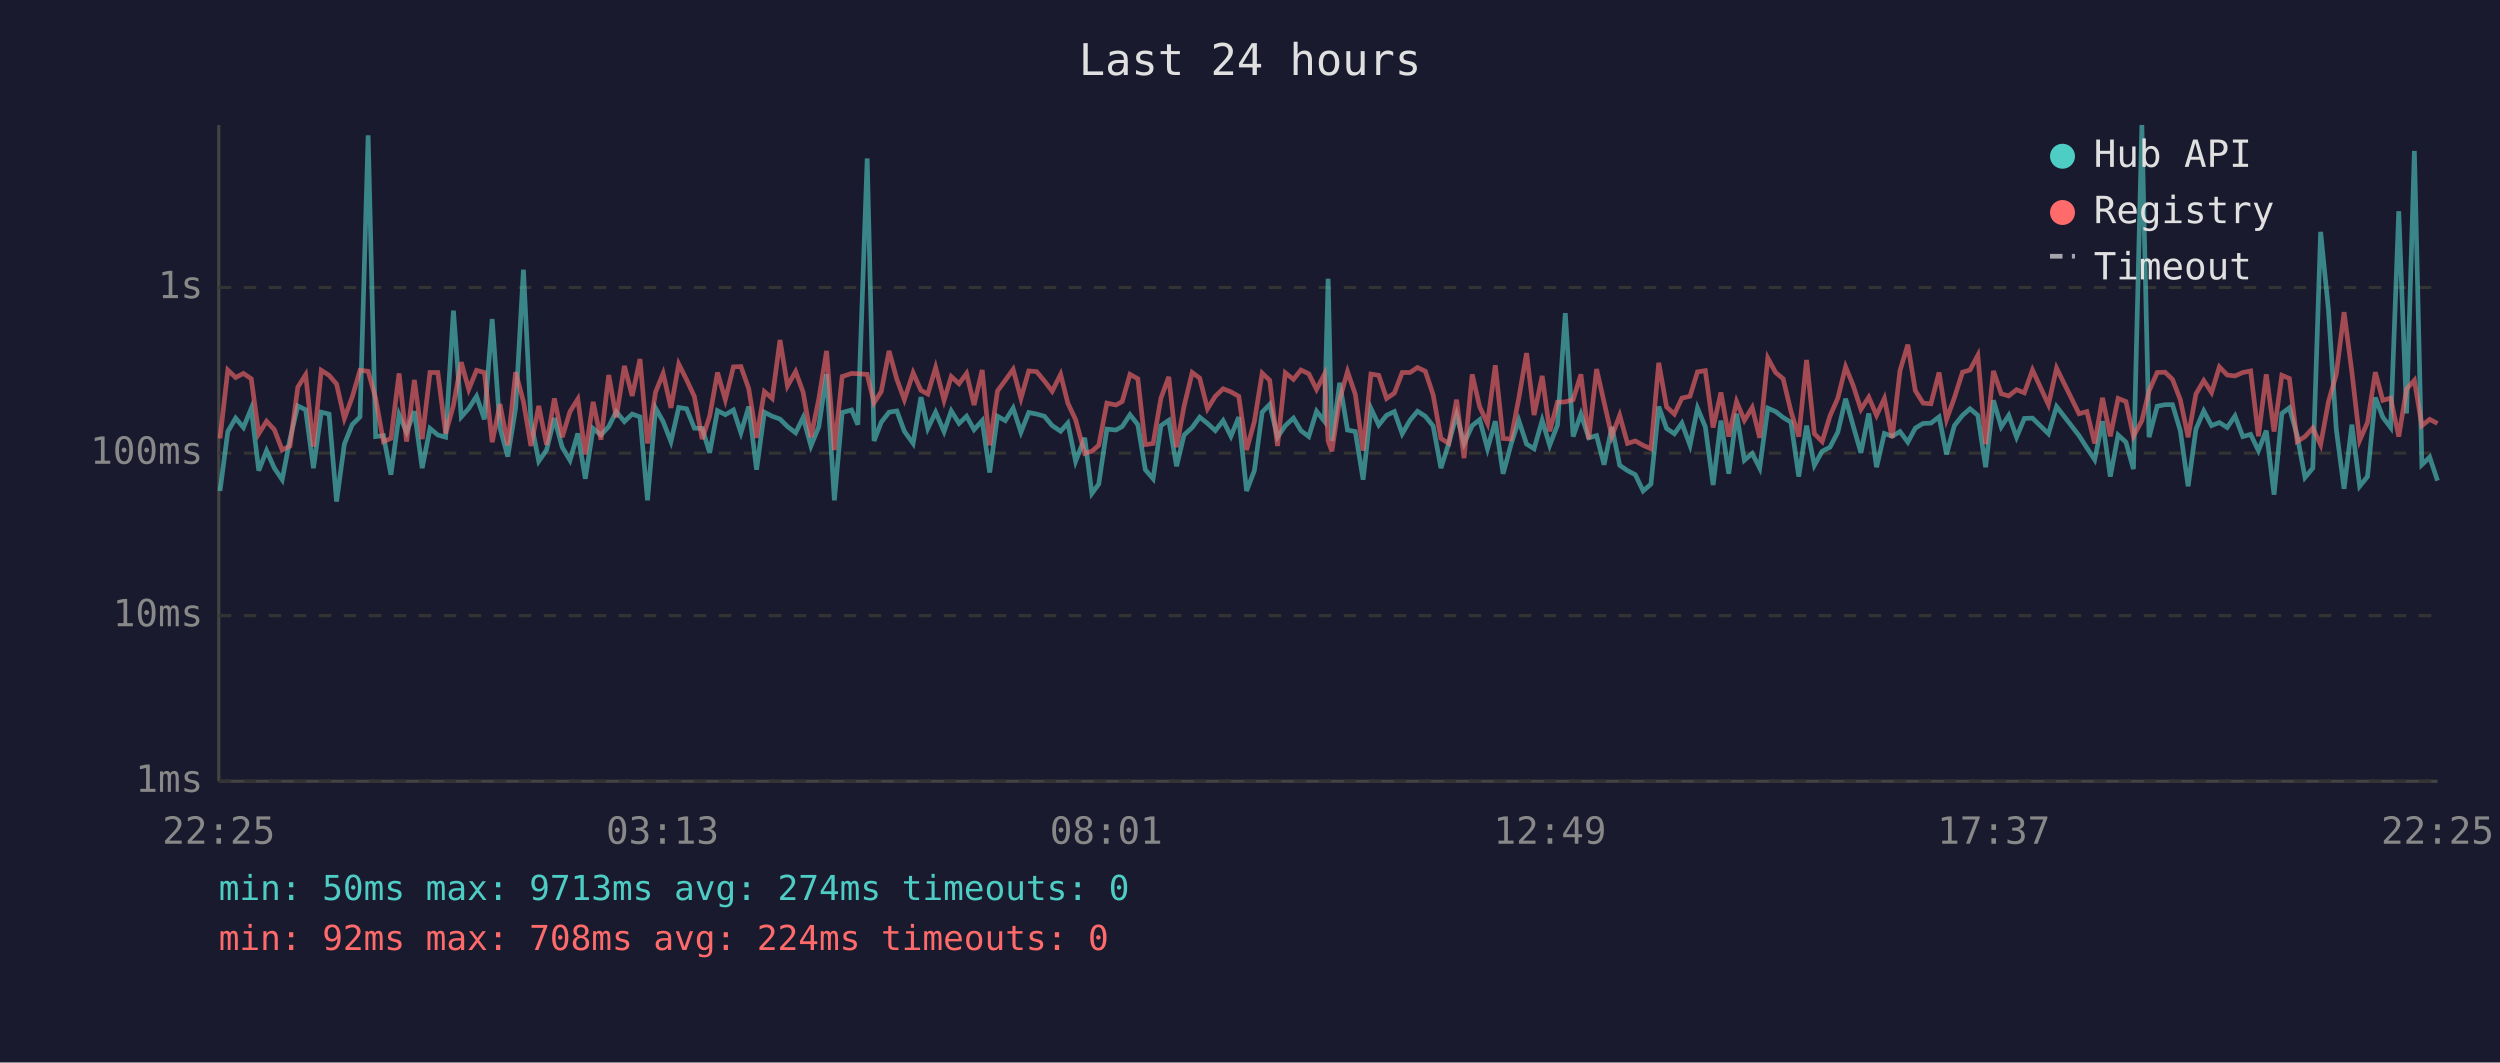
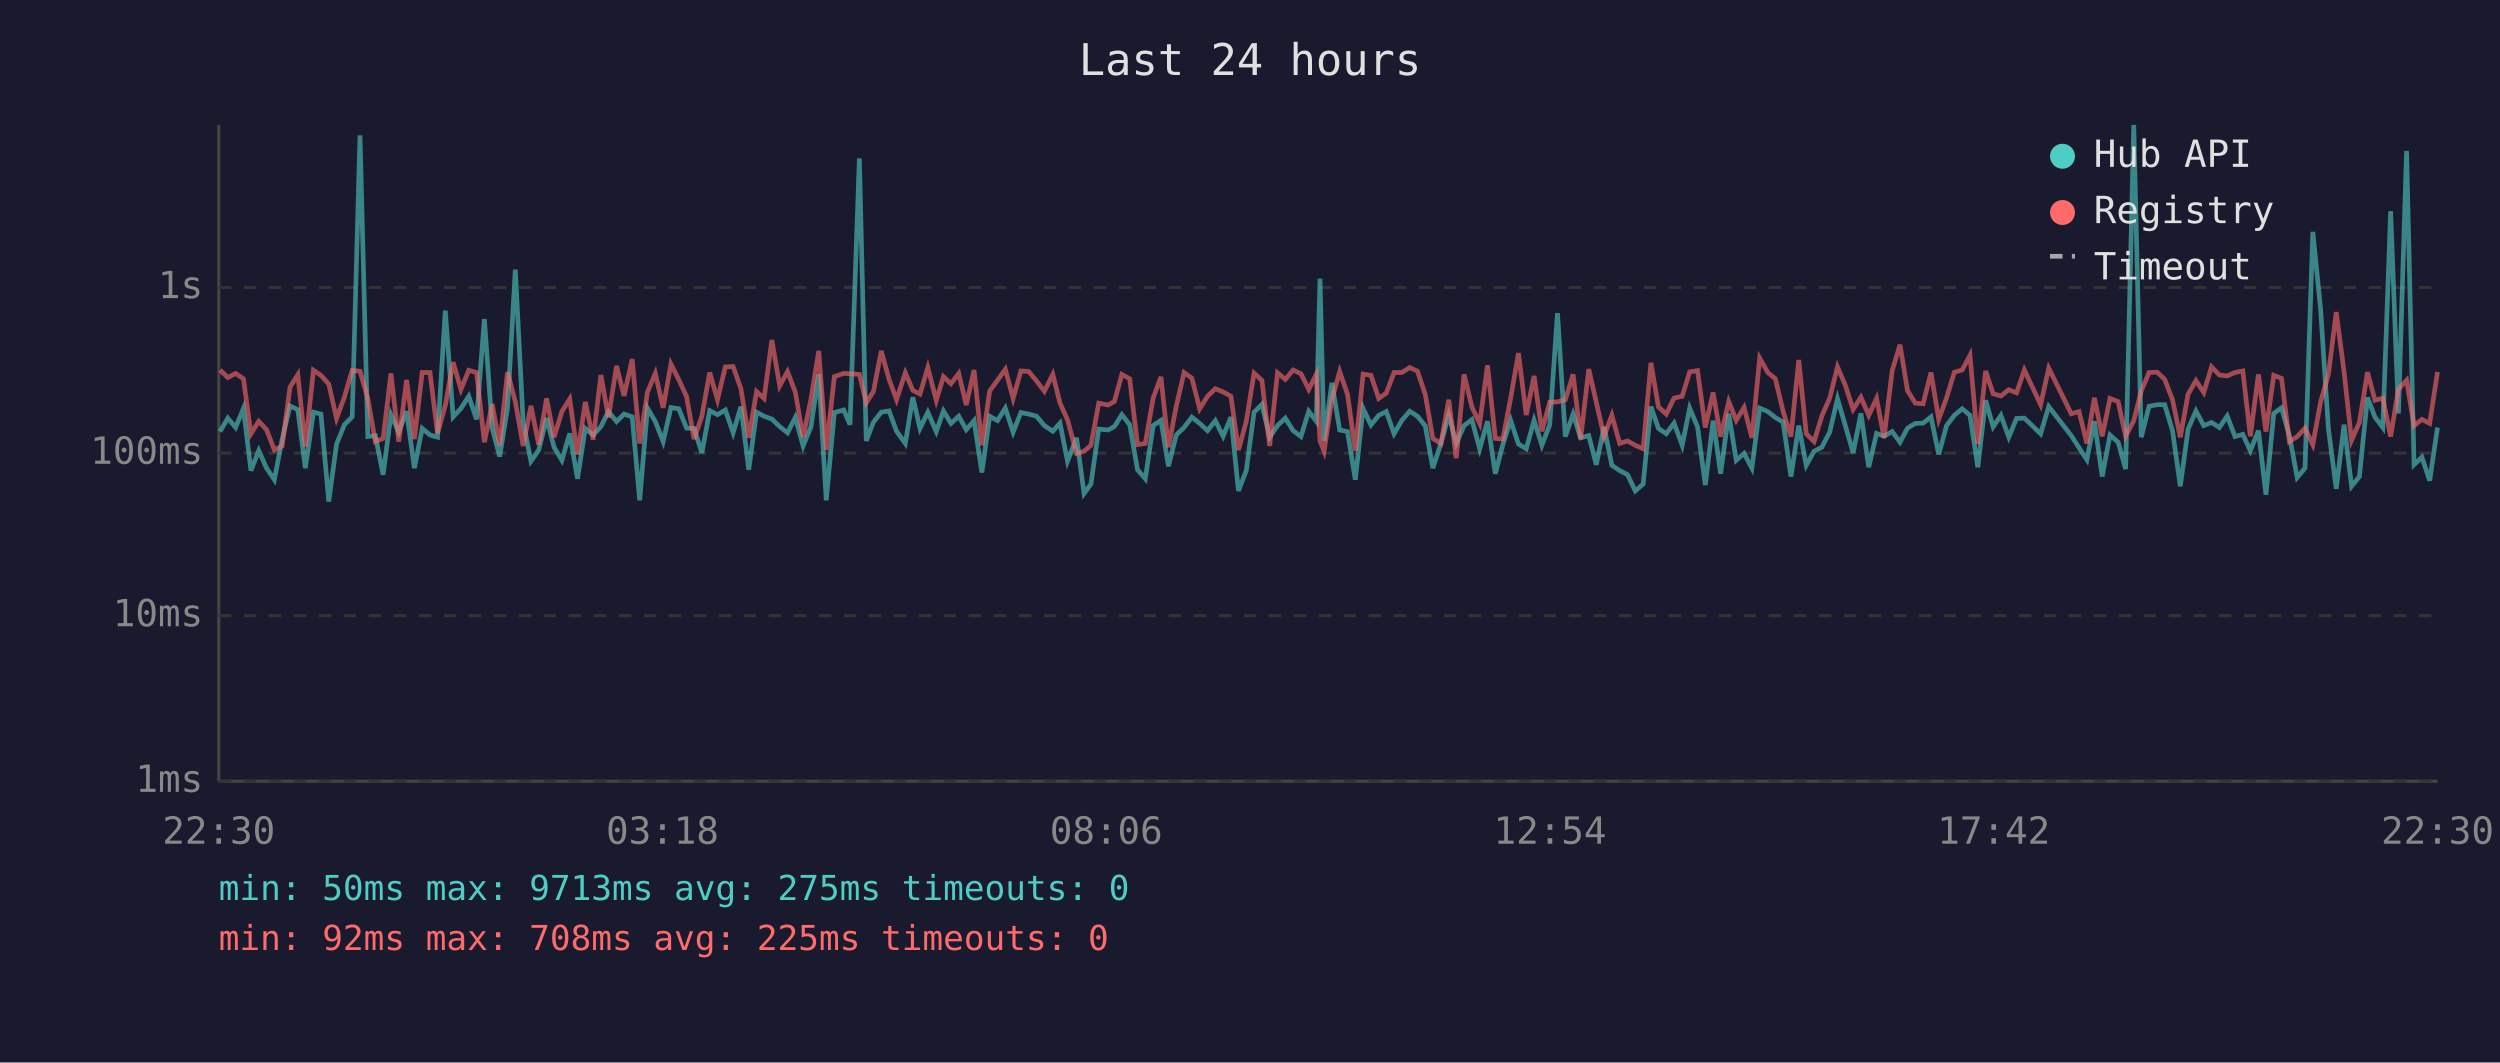
<svg xmlns="http://www.w3.org/2000/svg" viewBox="0 0 800 340" font-family="monospace" font-size="12">
  <rect width="800" height="340" fill="#1a1a2e" />
  <text x="400" y="24" fill="#e0e0e0" font-size="14" text-anchor="middle">Last 24 hours</text>
  <line x1="70" y1="40" x2="70" y2="250" stroke="#444" stroke-width="1" />
  <line x1="70" y1="250" x2="780" y2="250" stroke="#444" stroke-width="1" />
  <line x1="70" y1="250" x2="780" y2="250" stroke="#333" stroke-width="1" stroke-dasharray="4" />
  <text x="65" y="250" fill="#888" text-anchor="end" dominant-baseline="middle">1ms</text>
  <line x1="70" y1="197" x2="780" y2="197" stroke="#333" stroke-width="1" stroke-dasharray="4" />
  <text x="65" y="197" fill="#888" text-anchor="end" dominant-baseline="middle">10ms</text>
  <line x1="70" y1="145" x2="780" y2="145" stroke="#333" stroke-width="1" stroke-dasharray="4" />
  <text x="65" y="145" fill="#888" text-anchor="end" dominant-baseline="middle">100ms</text>
  <line x1="70" y1="92" x2="780" y2="92" stroke="#333" stroke-width="1" stroke-dasharray="4" />
  <text x="65" y="92" fill="#888" text-anchor="end" dominant-baseline="middle">1s</text>
-   <text x="70" y="270" fill="#888" text-anchor="middle">22:25</text>
-   <text x="212" y="270" fill="#888" text-anchor="middle">03:13</text>
-   <text x="354" y="270" fill="#888" text-anchor="middle">08:01</text>
-   <text x="496" y="270" fill="#888" text-anchor="middle">12:49</text>
-   <text x="638" y="270" fill="#888" text-anchor="middle">17:37</text>
-   <text x="780" y="270" fill="#888" text-anchor="middle">22:25</text>
-   <polyline points="70.4,157.1 72.9,138.1 75.4,133.8 77.9,136.8 80.4,130.7 82.8,150.6 85.3,144.2 87.8,149.8 90.3,153.5 92.8,140.5 95.3,129.9 97.8,131.1 100.3,149.8 102.8,131.9 105.3,132.5 107.7,160.5 110.2,142.1 112.7,135.9 115.2,133.4 117.8,43.3 120.2,139.7 122.7,139.4 125.1,151.9 127.7,132.7 130.1,138.3 132.6,131.6 135.1,149.8 137.6,137.1 140.1,139.2 142.6,139.9 145.1,99.4 147.6,133.4 150.0,130.7 152.5,126.8 155.0,134.2 157.5,102.1 160.0,137.0 162.5,146.1 165.0,130.6 167.5,86.3 169.9,134.9 172.4,147.6 174.9,144.0 177.4,133.8 179.9,143.1 182.4,147.3 184.9,138.7 187.3,153.2 189.8,137.1 192.3,139.2 194.8,136.5 197.2,131.7 199.8,134.9 202.3,132.5 204.8,133.4 207.2,160.1 209.8,130.6 212.2,134.9 214.7,141.3 217.2,130.4 219.7,130.8 222.2,137.0 224.7,137.1 227.1,144.9 229.6,131.4 232.1,132.7 234.7,131.2 237.1,138.5 239.6,130.1 242.1,150.3 244.6,131.9 247.1,133.2 249.6,134.1 252.0,136.5 254.6,138.5 257.0,133.6 259.5,142.7 262.0,136.6 264.5,119.7 267.0,160.1 269.5,132.0 272.5,131.2 274.5,135.9 277.5,50.7 279.7,141.1 282.0,135.1 284.5,131.9 287.0,131.5 289.4,138.0 292.2,141.9 294.7,127.1 296.9,137.1 299.4,131.9 302.1,138.1 304.4,131.5 306.9,135.5 309.3,133.2 311.7,137.5 314.3,134.6 316.7,151.2 319.2,133.2 321.7,134.6 324.2,130.6 326.7,138.3 329.2,132.0 331.7,132.5 334.2,133.2 336.7,136.2 339.4,138.0 341.7,135.4 344.2,147.6 347.1,140.1 349.4,157.9 351.6,154.9 354.2,137.3 357.1,137.6 359.1,136.5 361.6,132.7 364.1,135.9 366.5,150.3 369.0,153.2 371.5,136.2 374.0,134.5 376.5,149.2 378.9,139.2 381.5,136.8 383.9,133.5 386.4,135.5 388.9,137.8 391.4,134.6 393.9,139.6 396.4,133.5 398.9,157.1 401.4,150.6 403.9,131.9 406.3,129.4 408.8,139.9 411.3,136.2 413.9,133.8 416.3,137.8 418.8,139.7 421.3,131.6 423.8,134.8 425.0,89.2 426.2,141.1 428.7,122.5 431.2,137.6 433.7,138.1 436.2,153.5 438.7,130.7 441.2,136.0 443.7,132.9 446.2,131.7 448.7,138.8 451.2,134.5 453.6,131.6 456.1,133.2 458.6,136.3 461.1,149.8 463.6,141.9 466.1,132.7 468.5,141.9 471.1,136.2 473.5,134.3 476.0,143.6 478.5,134.8 481.0,151.6 483.5,142.3 486.0,134.5 488.5,142.1 490.9,143.6 493.5,134.5 495.9,142.5 498.4,136.0 500.9,100.2 503.4,139.7 505.9,132.5 508.4,140.1 510.9,139.4 513.3,148.7 515.8,136.6 518.3,148.9 520.8,150.6 523.3,151.9 525.8,157.1 528.3,154.9 530.8,130.1 533.3,137.1 535.8,138.8 538.2,135.4 540.8,142.5 543.2,130.6 545.7,136.6 548.2,155.2 550.7,134.6 553.2,151.6 555.7,132.4 558.2,147.3 560.7,145.1 563.1,149.8 565.7,130.6 568.2,131.7 570.6,133.6 573.1,135.1 575.6,152.5 578.1,136.2 580.6,148.9 583.1,144.4 585.6,143.1 588.1,138.3 590.6,127.6 593.0,136.2 595.5,144.9 598.0,132.3 600.5,149.5 603.0,138.7 605.5,139.6 608.0,138.1 610.5,141.5 612.9,137.0 615.4,135.5 617.9,135.4 620.5,133.4 622.9,145.4 625.4,136.2 628.0,132.9 630.4,130.8 632.9,132.9 635.4,149.5 637.9,128.1 640.4,136.6 642.8,132.9 645.3,139.9 647.8,133.9 650.4,133.8 655.5,138.8 658.1,130.1 665.3,139.4 667.8,143.3 670.3,147.1 672.8,134.8 675.3,152.5 677.8,139.2 680.3,141.5 682.7,150.1 685.4,40.0 687.7,139.9 690.3,130.0 692.8,129.5 695.2,129.5 697.7,137.8 700.2,155.6 702.7,137.3 705.2,131.5 707.7,136.2 710.2,135.2 712.7,136.8 715.2,133.1 717.7,139.7 720.2,139.0 722.7,144.2 725.2,137.8 727.7,158.3 730.2,132.3 732.6,130.5 735.1,139.4 737.6,152.8 740.1,149.8 742.6,74.2 745.1,99.0 747.6,137.3 750.1,156.4 752.6,135.9 755.1,155.6 757.6,152.5 760.1,127.2 762.5,133.5 765.0,136.8 767.6,67.6 770.1,132.3 772.6,48.3 775.0,148.7 777.5,146.3 780.0,153.8" fill="none" stroke="#4ecdc4" stroke-width="1.5" opacity="0.6" />
-   <polyline points="70.4,140.3 72.9,118.4 75.4,120.8 77.9,119.5 80.4,121.2 82.8,138.8 85.3,134.8 87.8,137.5 90.3,144.0 92.8,142.7 95.3,123.9 97.8,119.9 100.3,142.9 102.8,118.5 105.3,120.1 107.7,122.9 110.2,133.9 112.7,127.1 115.2,118.5 117.8,118.8 120.2,127.5 122.7,141.3 125.1,140.3 127.7,119.5 130.1,141.3 132.6,121.6 135.1,140.5 137.6,119.2 140.1,119.2 142.6,138.7 145.1,129.7 147.6,115.9 150.0,124.6 152.5,118.5 155.0,119.2 157.5,141.5 160.0,129.3 162.5,142.5 165.0,119.1 167.5,128.5 169.9,142.7 172.4,129.9 174.9,142.3 177.4,127.5 179.9,139.9 182.4,131.7 184.9,127.7 187.3,145.4 189.8,128.6 192.3,140.7 194.8,120.0 197.2,133.6 199.8,117.1 202.3,126.7 204.8,114.9 207.2,141.9 209.8,125.4 212.2,119.5 214.7,130.5 217.2,116.5 219.7,121.5 222.2,126.9 224.7,140.5 227.1,133.2 229.6,119.2 232.1,127.9 234.7,117.4 237.1,117.3 239.6,124.4 242.1,140.1 244.6,125.3 247.1,127.5 249.6,108.8 252.0,123.5 254.6,118.9 257.0,125.5 259.5,139.9 262.0,127.8 264.5,112.3 267.0,144.0 269.5,120.5 272.5,119.5 274.5,119.6 277.5,119.8 279.7,128.9 282.0,125.3 284.5,112.3 287.0,121.4 289.4,127.9 292.2,119.3 294.7,124.9 296.9,126.1 299.4,117.6 302.1,128.1 304.4,120.5 306.9,122.8 309.3,119.5 311.7,129.6 314.3,118.4 316.7,142.5 319.2,125.1 321.7,121.7 324.2,118.2 326.7,127.5 329.2,118.7 331.7,118.9 334.2,121.9 336.7,125.2 339.4,119.8 341.7,129.0 344.2,134.3 347.1,145.1 349.4,144.4 351.6,142.5 354.2,129.0 357.1,129.6 359.1,128.5 361.6,119.8 364.1,121.2 366.5,142.3 369.0,141.9 371.5,127.4 374.0,120.6 376.5,143.1 378.9,130.0 381.5,119.2 383.9,121.0 386.4,130.8 388.9,126.8 391.4,124.4 393.9,125.4 396.4,126.8 398.9,144.0 401.4,134.9 403.9,119.4 406.3,121.7 408.8,142.7 411.3,119.3 413.9,121.4 416.3,118.4 418.8,119.6 421.3,124.6 423.8,119.8 425.0,141.1 426.2,144.4 428.7,127.8 431.2,118.9 433.7,126.2 436.2,144.2 438.7,119.7 441.2,120.1 443.7,127.5 446.2,125.8 448.7,119.2 451.2,119.2 453.6,117.6 456.1,118.8 458.6,126.3 461.1,140.3 463.6,141.9 466.1,127.9 468.5,146.6 471.1,119.8 473.5,130.2 476.0,135.5 478.5,116.9 481.0,140.3 483.5,140.5 486.0,127.5 488.5,113.0 490.9,132.8 493.5,120.3 495.9,138.0 498.4,128.7 500.9,128.6 503.4,127.9 505.9,119.8 508.4,140.5 510.9,118.1 513.3,128.7 515.8,139.6 518.3,132.9 520.8,141.9 523.3,141.1 525.8,142.5 528.3,143.6 530.8,116.1 533.3,130.2 535.8,132.5 538.2,127.4 540.8,126.8 543.2,119.0 545.7,118.6 548.2,136.8 550.7,125.6 553.2,139.7 555.7,128.5 558.2,134.5 560.7,130.4 563.1,140.1 565.7,114.6 568.2,119.2 570.6,121.2 573.1,131.6 575.6,139.7 578.1,115.2 580.6,138.8 583.1,141.3 585.6,133.1 588.1,127.4 590.6,117.4 593.0,123.3 595.5,131.0 598.0,127.1 600.5,132.9 603.0,127.5 605.5,140.1 608.0,118.6 610.5,110.3 612.9,125.0 615.4,129.0 617.9,129.2 620.5,119.2 622.9,134.2 625.4,127.3 628.0,119.1 630.4,118.4 632.9,113.7 635.4,142.1 637.9,118.7 640.4,126.0 642.8,126.7 645.3,124.7 647.8,125.7 650.4,118.4 655.5,129.5 658.1,117.8 665.3,132.4 667.8,131.7 670.3,141.9 672.8,127.3 675.3,139.6 677.8,127.5 680.3,128.5 682.7,139.6 685.4,134.6 687.7,125.1 690.3,119.2 692.8,119.1 695.2,121.4 697.7,127.9 700.2,139.9 702.7,126.1 705.2,121.8 707.7,125.6 710.2,117.4 712.7,120.0 715.2,120.3 717.7,119.2 720.2,118.7 722.7,139.6 725.2,119.8 727.7,138.1 730.2,120.1 732.6,121.1 735.1,141.3 737.6,139.7 740.1,137.0 742.6,142.3 745.1,128.6 747.6,119.8 750.1,99.9 752.6,119.0 755.1,140.9 757.6,135.2 760.1,119.1 762.5,128.1 765.0,127.4 767.6,139.7 770.1,124.5 772.6,121.7 775.0,136.2 777.5,134.2 780.0,135.5" fill="none" stroke="#ff6b6b" stroke-width="1.5" opacity="0.6" />
+   <text x="70" y="270" fill="#888" text-anchor="middle">22:30</text>
+   <text x="212" y="270" fill="#888" text-anchor="middle">03:18</text>
+   <text x="354" y="270" fill="#888" text-anchor="middle">08:06</text>
+   <text x="496" y="270" fill="#888" text-anchor="middle">12:54</text>
+   <text x="638" y="270" fill="#888" text-anchor="middle">17:42</text>
+   <text x="780" y="270" fill="#888" text-anchor="middle">22:30</text>
+   <polyline points="70.4,138.1 72.9,133.8 75.4,136.8 77.9,130.7 80.3,150.6 82.8,144.2 85.3,149.8 87.8,153.5 90.3,140.5 92.8,129.9 95.3,131.1 97.7,149.8 100.3,131.9 102.7,132.5 105.2,160.5 107.7,142.1 110.2,135.9 112.7,133.4 115.2,43.3 117.7,139.7 120.1,139.4 122.6,151.9 125.1,132.7 127.6,138.3 130.1,131.6 132.6,149.8 135.1,137.1 137.6,139.2 140.0,139.9 142.5,99.4 145.0,133.4 147.5,130.7 150.0,126.8 152.5,134.2 155.0,102.1 157.5,137.0 159.9,146.1 162.4,130.6 164.9,86.3 167.4,134.9 169.9,147.6 172.4,144.0 174.9,133.8 177.3,143.1 179.8,147.3 182.3,138.7 184.8,153.2 187.3,137.1 189.8,139.2 192.3,136.5 194.7,131.7 197.3,134.9 199.7,132.5 202.3,133.4 204.7,160.1 207.2,130.6 209.7,134.9 212.2,141.3 214.7,130.4 217.2,130.8 219.7,137.0 222.1,137.1 224.6,144.9 227.1,131.4 229.6,132.7 232.1,131.2 234.6,138.5 237.1,130.1 239.6,150.3 242.1,131.9 244.5,133.2 247.0,134.1 249.5,136.5 252.0,138.5 254.5,133.6 257.0,142.7 259.5,136.6 262.0,119.7 264.4,160.1 267.0,132.0 270.0,131.2 272.0,135.9 275.0,50.7 277.2,141.1 279.5,135.1 282.0,131.9 284.5,131.5 286.9,138.0 289.7,141.9 292.1,127.1 294.4,137.1 296.9,131.9 299.6,138.1 301.9,131.5 304.3,135.5 306.8,133.2 309.2,137.5 311.7,134.6 314.2,151.2 316.7,133.2 319.2,134.6 321.7,130.6 324.2,138.3 326.7,132.0 329.2,132.5 331.7,133.2 334.2,136.2 336.9,138.0 339.2,135.4 341.6,147.6 344.5,140.1 346.9,157.9 349.1,154.9 351.6,137.3 354.6,137.6 356.6,136.5 359.0,132.7 361.5,135.9 364.0,150.3 366.5,153.2 369.0,136.2 371.5,134.5 373.9,149.2 376.4,139.2 378.9,136.8 381.4,133.5 383.9,135.5 386.4,137.8 388.9,134.6 391.4,139.6 393.9,133.5 396.3,157.1 398.8,150.6 401.3,131.9 403.8,129.4 406.3,139.9 408.8,136.2 411.3,133.8 413.8,137.8 416.3,139.7 418.8,131.6 421.2,134.8 422.4,89.2 423.7,141.1 426.2,122.5 428.7,137.6 431.2,138.1 433.7,153.5 436.2,130.7 438.7,136.0 441.2,132.9 443.6,131.7 446.1,138.8 448.6,134.5 451.1,131.6 453.6,133.2 456.1,136.3 458.5,149.8 461.1,141.9 463.6,132.7 466.0,141.9 468.5,136.2 471.0,134.3 473.5,143.6 476.0,134.8 478.5,151.6 480.9,142.3 483.4,134.5 485.9,142.1 488.4,143.6 490.9,134.5 493.4,142.5 495.9,136.0 498.4,100.2 500.9,139.7 503.4,132.5 505.8,140.1 508.4,139.4 510.8,148.7 513.3,136.6 515.8,148.9 518.3,150.6 520.8,151.9 523.3,157.1 525.8,154.9 528.3,130.1 530.7,137.1 533.2,138.8 535.7,135.4 538.3,142.5 540.7,130.6 543.2,136.6 545.7,155.2 548.2,134.6 550.6,151.6 553.2,132.4 555.6,147.3 558.1,145.1 560.6,149.8 563.1,130.6 565.7,131.7 568.1,133.6 570.6,135.1 573.1,152.5 575.6,136.2 578.0,148.9 580.5,144.4 583.0,143.1 585.5,138.3 588.0,127.6 590.5,136.2 593.0,144.9 595.5,132.3 598.0,149.5 600.5,138.7 602.9,139.6 605.5,138.1 608.0,141.5 610.4,137.0 612.9,135.5 615.4,135.4 617.9,133.4 620.4,145.4 622.9,136.2 625.4,132.9 627.9,130.8 630.4,132.9 632.9,149.5 635.4,128.1 637.8,136.6 640.3,132.9 642.8,139.9 645.3,133.9 647.8,133.8 653.0,138.8 655.6,130.1 662.8,139.4 665.3,143.3 667.8,147.1 670.2,134.8 672.7,152.5 675.2,139.2 677.8,141.5 680.2,150.1 682.8,40.0 685.2,139.9 687.7,130.0 690.3,129.5 692.7,129.5 695.2,137.8 697.7,155.6 700.2,137.3 702.7,131.5 705.2,136.2 707.7,135.2 710.2,136.8 712.7,133.1 715.2,139.7 717.7,139.0 720.1,144.2 722.7,137.8 725.1,158.3 727.6,132.3 730.1,130.5 732.6,139.4 735.1,152.8 737.6,149.8 740.1,74.2 742.6,99.0 745.1,137.3 747.6,156.4 750.1,135.9 752.5,155.6 755.0,152.5 757.6,127.2 760.0,133.5 762.5,136.8 765.0,67.6 767.5,132.3 770.1,48.3 772.5,148.7 775.0,146.3 777.5,153.8 780.0,136.8" fill="none" stroke="#4ecdc4" stroke-width="1.5" opacity="0.6" />
+   <polyline points="70.4,118.4 72.9,120.8 75.4,119.5 77.9,121.2 80.3,138.8 82.8,134.8 85.3,137.5 87.8,144.0 90.3,142.7 92.8,123.9 95.3,119.9 97.7,142.9 100.3,118.5 102.7,120.1 105.2,122.9 107.7,133.9 110.2,127.1 112.7,118.5 115.2,118.8 117.7,127.5 120.1,141.3 122.6,140.3 125.1,119.5 127.6,141.3 130.1,121.6 132.6,140.5 135.1,119.2 137.6,119.2 140.0,138.7 142.5,129.7 145.0,115.9 147.5,124.6 150.0,118.5 152.5,119.2 155.0,141.5 157.5,129.3 159.9,142.5 162.4,119.1 164.9,128.5 167.4,142.7 169.9,129.9 172.4,142.3 174.9,127.5 177.3,139.9 179.8,131.7 182.3,127.7 184.8,145.4 187.3,128.6 189.8,140.7 192.3,120.0 194.7,133.6 197.3,117.1 199.7,126.7 202.3,114.9 204.7,141.9 207.2,125.4 209.7,119.5 212.2,130.5 214.7,116.5 217.2,121.5 219.7,126.9 222.1,140.5 224.6,133.2 227.1,119.2 229.6,127.9 232.1,117.4 234.6,117.3 237.1,124.4 239.6,140.1 242.1,125.3 244.5,127.5 247.0,108.8 249.5,123.5 252.0,118.9 254.5,125.5 257.0,139.9 259.5,127.8 262.0,112.3 264.4,144.0 267.0,120.5 270.0,119.5 272.0,119.6 275.0,119.8 277.2,128.9 279.5,125.3 282.0,112.3 284.5,121.4 286.9,127.9 289.7,119.3 292.1,124.9 294.4,126.1 296.9,117.6 299.6,128.1 301.9,120.5 304.3,122.8 306.8,119.5 309.2,129.6 311.7,118.4 314.2,142.5 316.7,125.1 319.2,121.7 321.7,118.2 324.2,127.5 326.7,118.7 329.2,118.9 331.7,121.9 334.2,125.2 336.9,119.8 339.2,129.0 341.6,134.3 344.5,145.1 346.9,144.4 349.1,142.5 351.6,129.0 354.6,129.6 356.6,128.5 359.0,119.8 361.5,121.2 364.0,142.3 366.5,141.9 369.0,127.4 371.5,120.6 373.9,143.1 376.4,130.0 378.9,119.2 381.4,121.0 383.9,130.8 386.4,126.8 388.9,124.4 391.4,125.4 393.9,126.8 396.3,144.0 398.8,134.9 401.3,119.4 403.8,121.7 406.3,142.7 408.8,119.3 411.3,121.4 413.8,118.4 416.3,119.6 418.8,124.6 421.2,119.8 422.4,141.1 423.7,144.4 426.2,127.8 428.7,118.9 431.2,126.2 433.7,144.2 436.2,119.7 438.7,120.1 441.2,127.5 443.6,125.8 446.1,119.2 448.6,119.2 451.1,117.6 453.6,118.8 456.1,126.3 458.5,140.3 461.1,141.9 463.6,127.9 466.0,146.6 468.5,119.8 471.0,130.2 473.5,135.5 476.0,116.9 478.5,140.3 480.9,140.5 483.4,127.5 485.9,113.0 488.4,132.8 490.9,120.3 493.4,138.0 495.9,128.7 498.4,128.6 500.9,127.9 503.4,119.8 505.8,140.5 508.4,118.1 510.8,128.7 513.3,139.6 515.8,132.9 518.3,141.9 520.8,141.1 523.3,142.5 525.8,143.6 528.3,116.1 530.7,130.2 533.2,132.5 535.7,127.4 538.3,126.8 540.7,119.0 543.2,118.6 545.7,136.8 548.2,125.6 550.6,139.7 553.2,128.5 555.6,134.5 558.1,130.4 560.6,140.1 563.1,114.6 565.7,119.2 568.1,121.2 570.6,131.6 573.1,139.7 575.6,115.2 578.0,138.8 580.5,141.3 583.0,133.1 585.5,127.4 588.0,117.4 590.5,123.3 593.0,131.0 595.5,127.1 598.0,132.9 600.5,127.5 602.9,140.1 605.5,118.6 608.0,110.3 610.4,125.0 612.9,129.0 615.4,129.2 617.9,119.2 620.4,134.2 622.9,127.3 625.4,119.1 627.9,118.4 630.4,113.7 632.9,142.1 635.4,118.7 637.8,126.0 640.3,126.7 642.8,124.7 645.3,125.7 647.8,118.4 653.0,129.5 655.6,117.8 662.8,132.4 665.3,131.7 667.8,141.9 670.2,127.3 672.7,139.6 675.2,127.5 677.8,128.5 680.2,139.6 682.8,134.6 685.2,125.1 687.7,119.2 690.3,119.1 692.7,121.4 695.2,127.9 697.7,139.9 700.2,126.1 702.7,121.8 705.2,125.6 707.7,117.4 710.2,120.0 712.7,120.3 715.2,119.2 717.7,118.7 720.1,139.6 722.7,119.8 725.1,138.1 727.6,120.1 730.1,121.1 732.6,141.3 735.1,139.7 737.6,137.0 740.1,142.3 742.6,128.6 745.1,119.8 747.6,99.9 750.1,119.0 752.5,140.9 755.0,135.2 757.6,119.1 760.0,128.1 762.5,127.4 765.0,139.7 767.5,124.5 770.1,121.7 772.5,136.2 775.0,134.2 777.5,135.5 780.0,119.0" fill="none" stroke="#ff6b6b" stroke-width="1.5" opacity="0.6" />
  <circle cx="660" cy="50" r="4" fill="#4ecdc4" />
  <text x="670" y="50" fill="#e0e0e0" dominant-baseline="middle">Hub API</text>
  <circle cx="660" cy="68" r="4" fill="#ff6b6b" />
  <text x="670" y="68" fill="#e0e0e0" dominant-baseline="middle">Registry</text>
  <line x1="656" y1="82" x2="664" y2="82" stroke="#e0e0e0" stroke-width="1.5" stroke-dasharray="4,3" opacity="0.7" />
  <text x="670" y="86" fill="#e0e0e0" dominant-baseline="middle">Timeout</text>
-   <text x="70" y="288" fill="#4ecdc4" font-size="11">min: 50ms  max: 9713ms  avg: 274ms  timeouts: 0</text>
-   <text x="70" y="304" fill="#ff6b6b" font-size="11">min: 92ms  max: 708ms  avg: 224ms  timeouts: 0</text>
+   <text x="70" y="288" fill="#4ecdc4" font-size="11">min: 50ms  max: 9713ms  avg: 275ms  timeouts: 0</text>
+   <text x="70" y="304" fill="#ff6b6b" font-size="11">min: 92ms  max: 708ms  avg: 225ms  timeouts: 0</text>
</svg>
